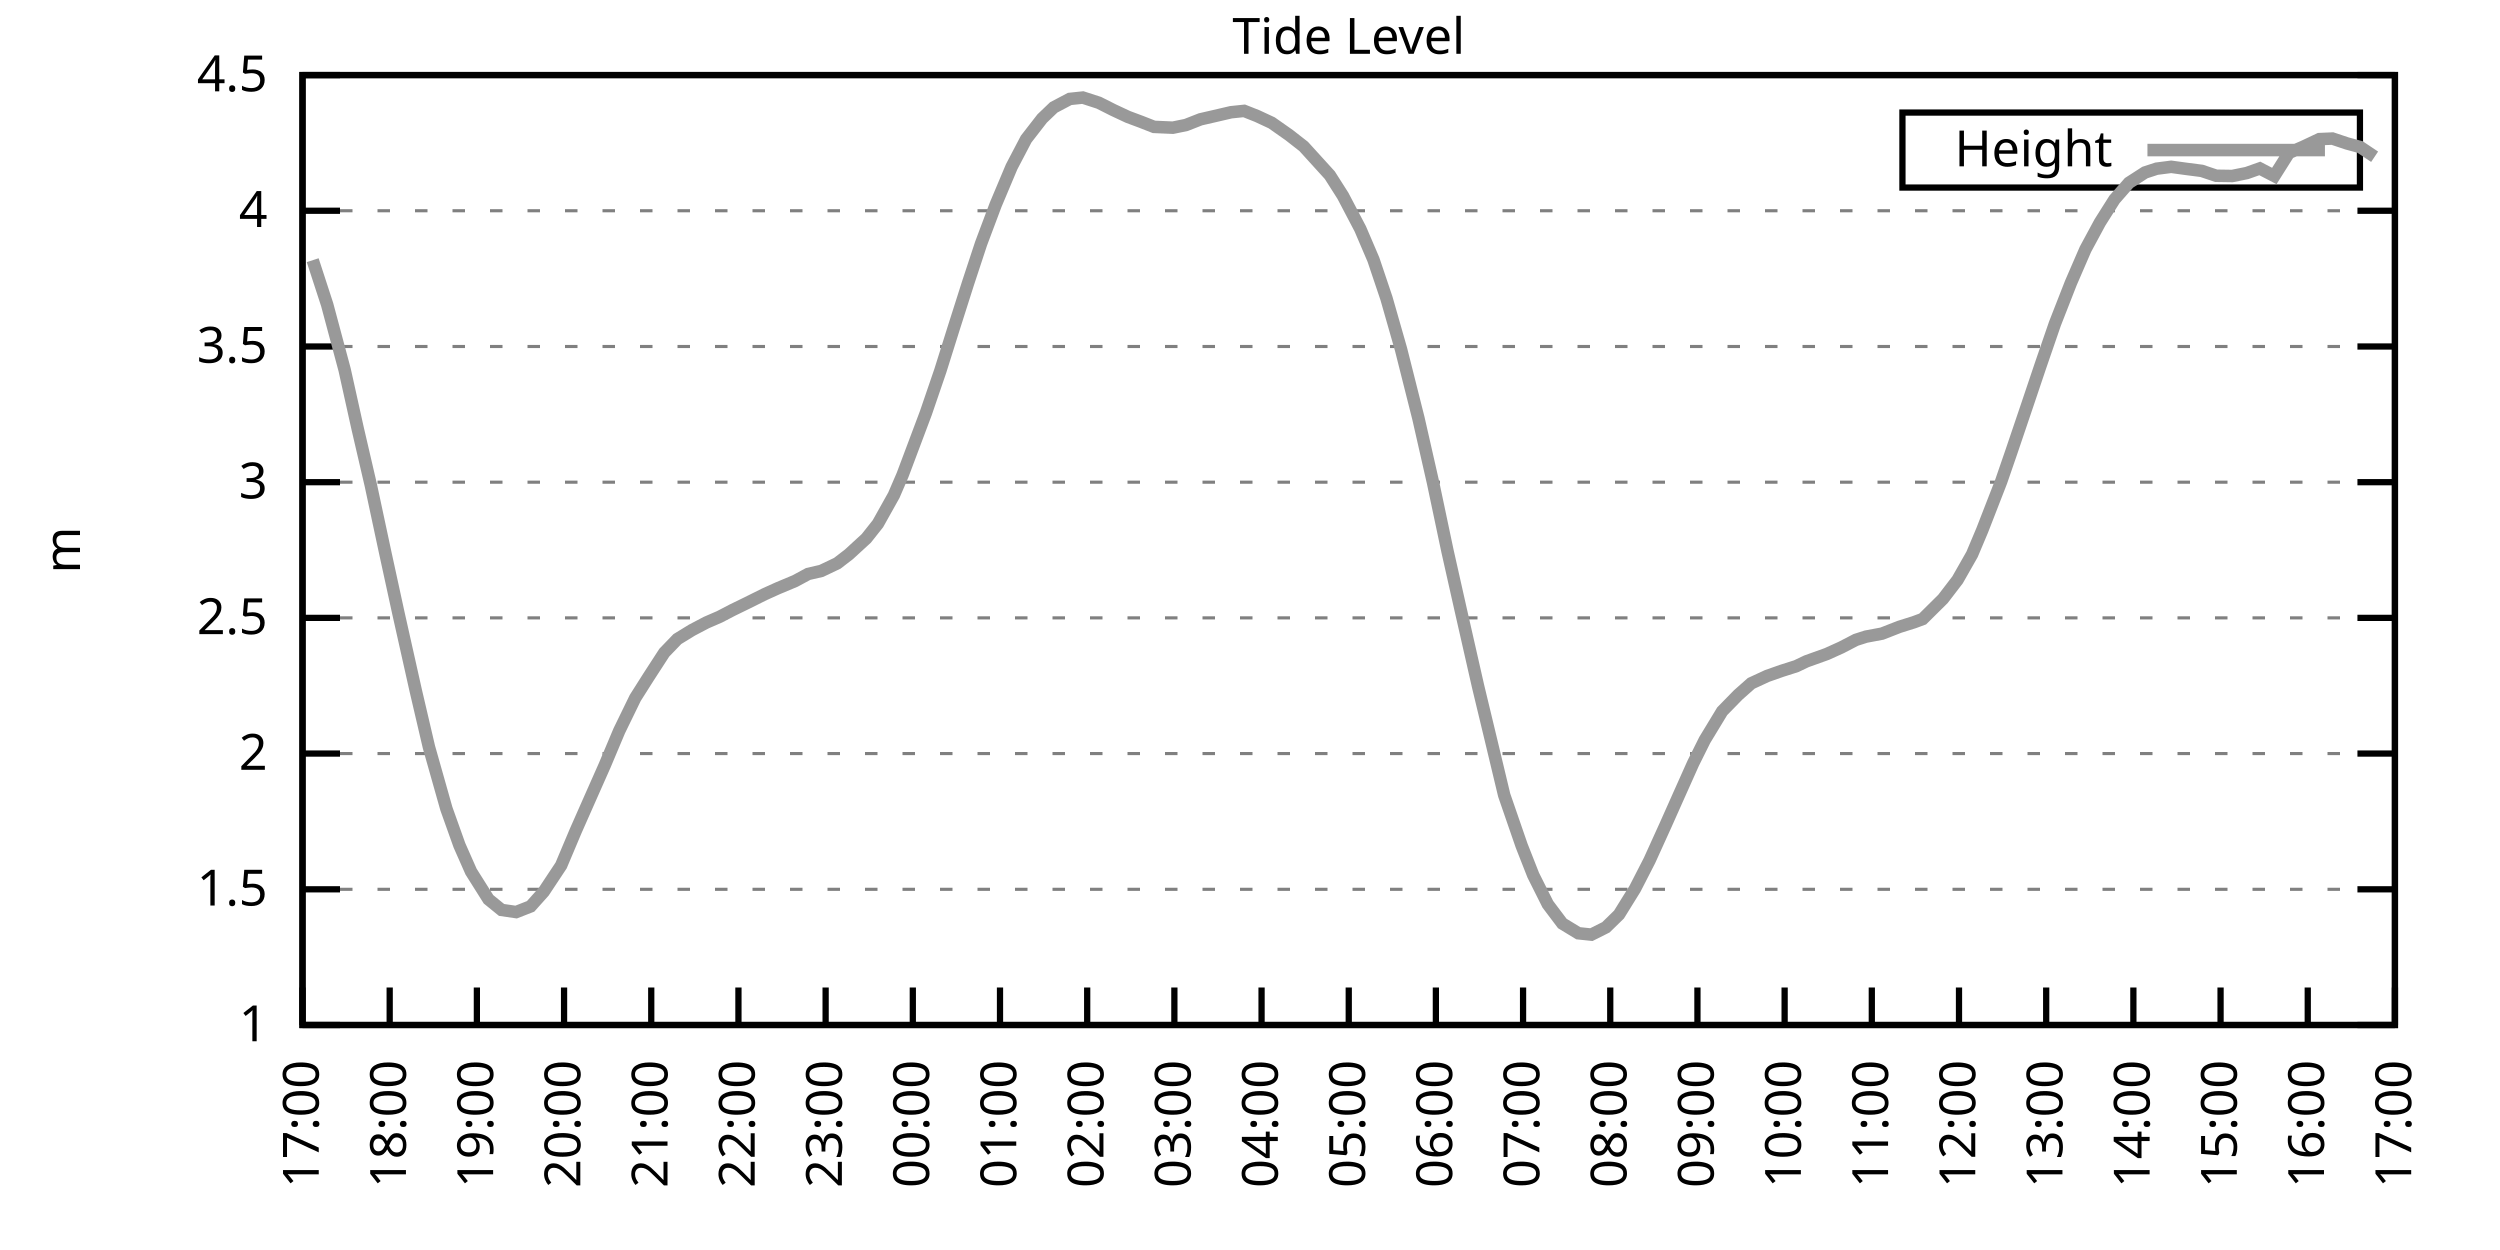
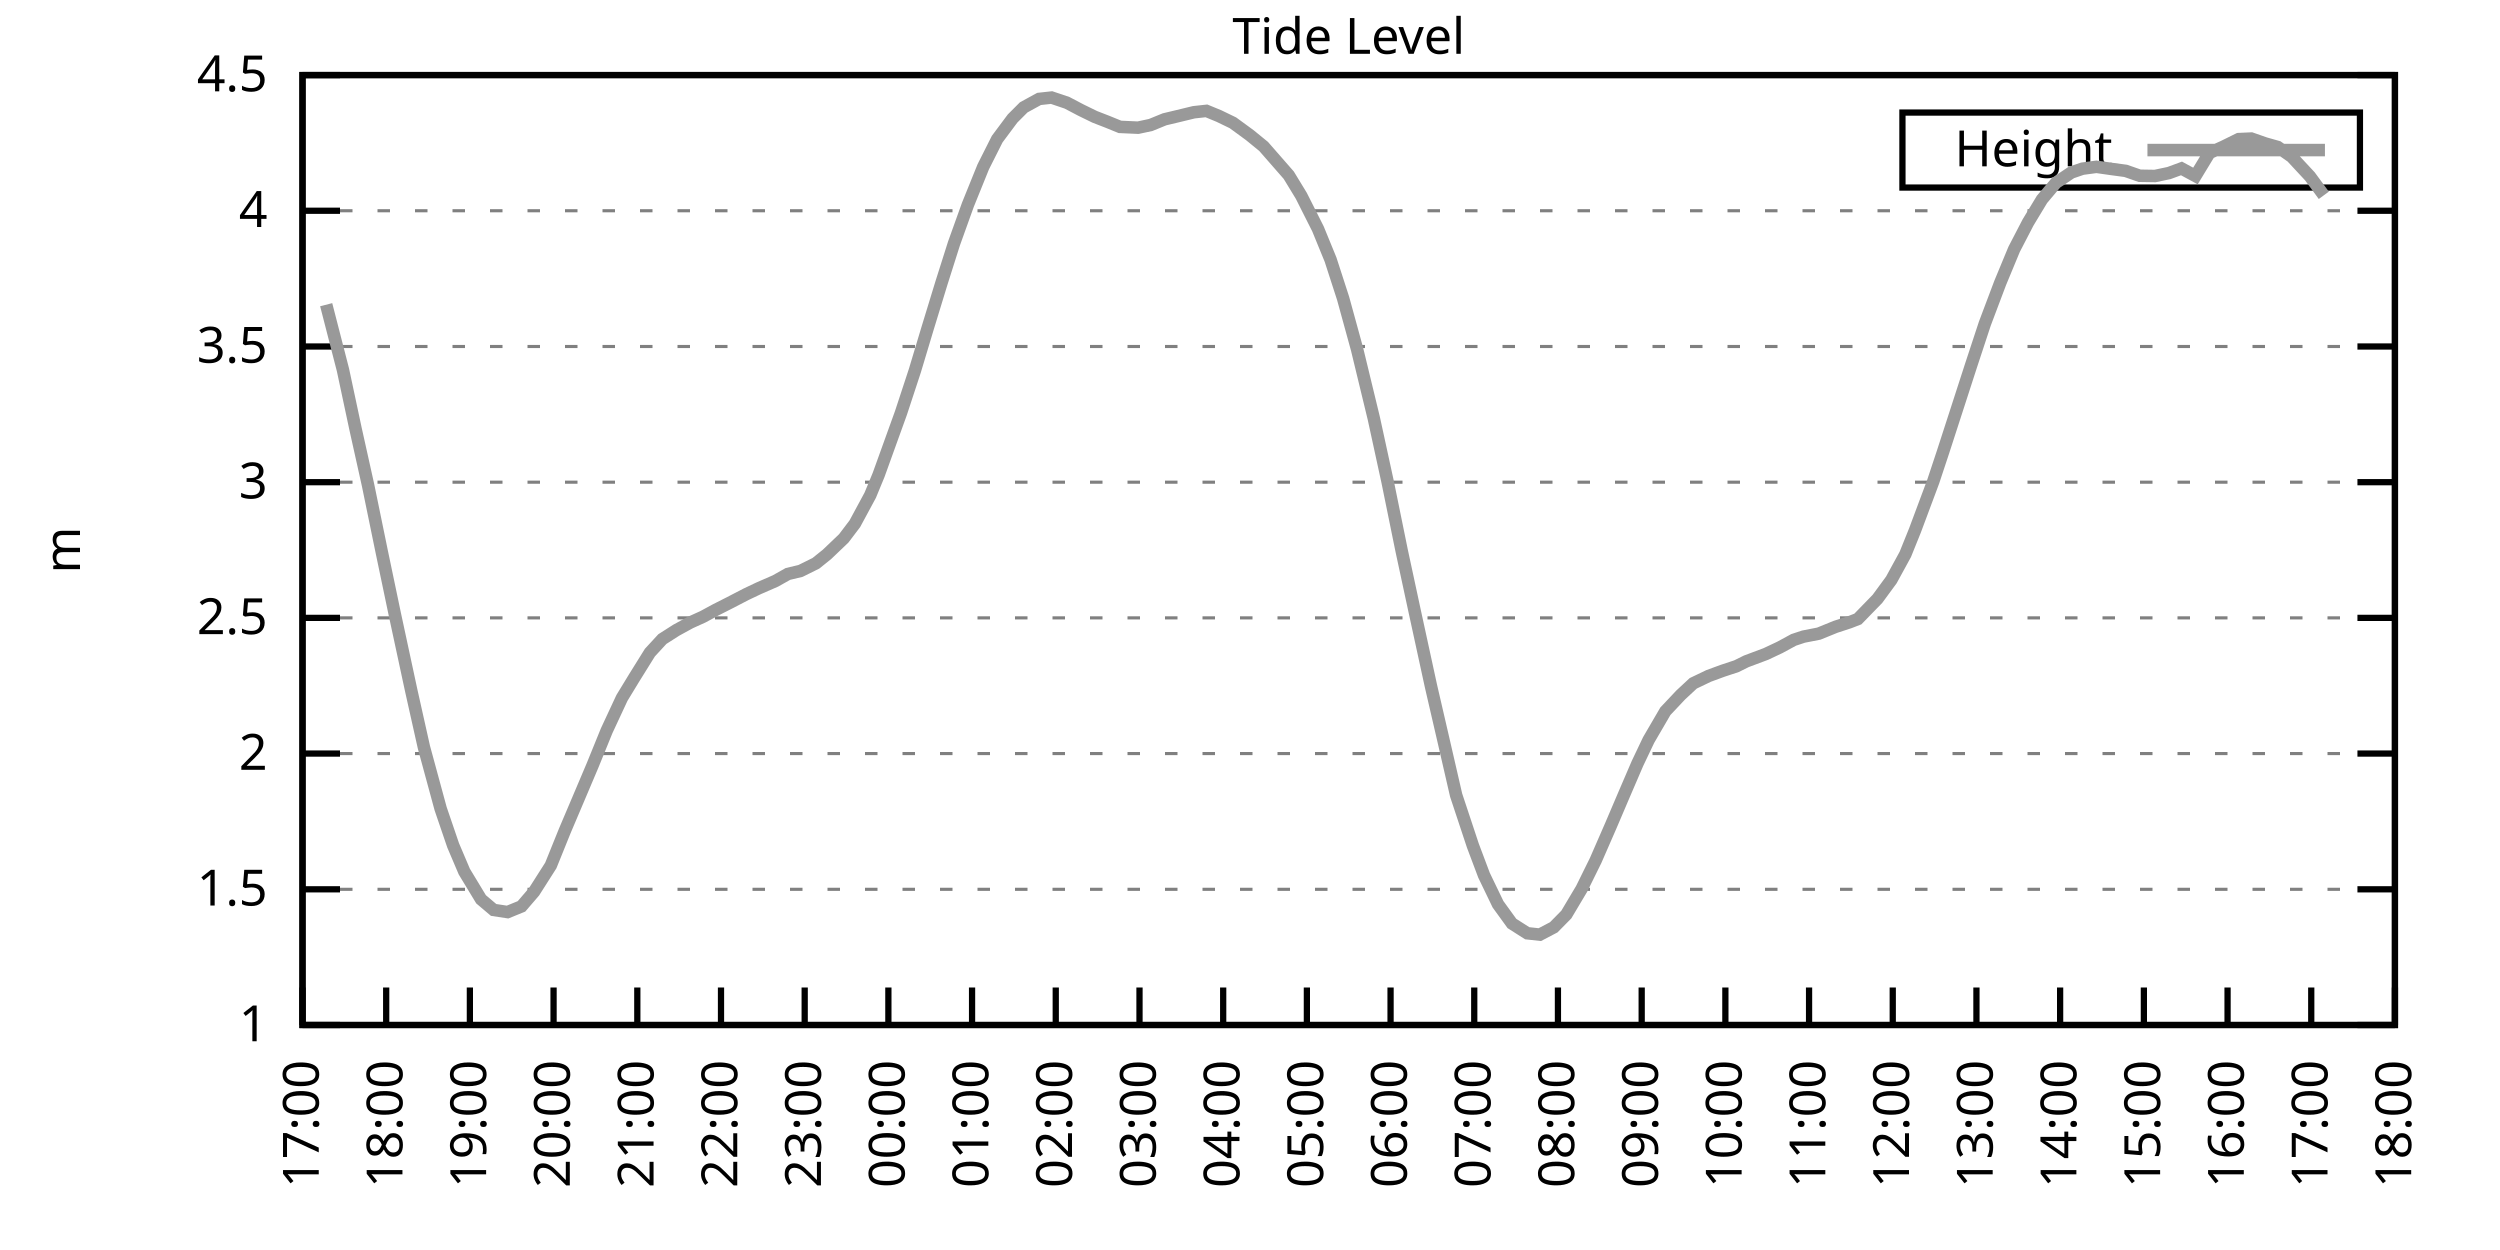
<svg xmlns="http://www.w3.org/2000/svg" xmlns:xlink="http://www.w3.org/1999/xlink" width="400" height="200" viewBox="0 0 400 200">
  <g id="gnuplot_canvas">
    <rect x="0" y="0" width="400" height="200" fill="none" />
    <defs>
      <circle id="gpDot" r="0.5" stroke-width="0.5" stroke="currentColor" />
      <path id="gpPt0" stroke-width="0.333" stroke="currentColor" d="M-1,0 h2 M0,-1 v2" />
      <path id="gpPt1" stroke-width="0.333" stroke="currentColor" d="M-1,-1 L1,1 M1,-1 L-1,1" />
      <path id="gpPt2" stroke-width="0.333" stroke="currentColor" d="M-1,0 L1,0 M0,-1 L0,1 M-1,-1 L1,1 M-1,1 L1,-1" />
      <rect id="gpPt3" stroke-width="0.333" stroke="currentColor" x="-1" y="-1" width="2" height="2" />
      <rect id="gpPt4" stroke-width="0.333" stroke="currentColor" fill="currentColor" x="-1" y="-1" width="2" height="2" />
      <circle id="gpPt5" stroke-width="0.333" stroke="currentColor" cx="0" cy="0" r="1" />
      <use xlink:href="#gpPt5" id="gpPt6" fill="currentColor" stroke="none" />
      <path id="gpPt7" stroke-width="0.333" stroke="currentColor" d="M0,-1.33 L-1.33,0.67 L1.33,0.67 z" />
      <use xlink:href="#gpPt7" id="gpPt8" fill="currentColor" stroke="none" />
      <use xlink:href="#gpPt7" id="gpPt9" stroke="currentColor" transform="rotate(180)" />
      <use xlink:href="#gpPt9" id="gpPt10" fill="currentColor" stroke="none" />
      <use xlink:href="#gpPt3" id="gpPt11" stroke="currentColor" transform="rotate(45)" />
      <use xlink:href="#gpPt11" id="gpPt12" fill="currentColor" stroke="none" />
      <path id="gpPt13" stroke-width="0.333" stroke="currentColor" d="M0,1.330 L1.265,0.411 L0.782,-1.067 L-0.782,-1.076 L-1.265,0.411 z" />
      <use xlink:href="#gpPt13" id="gpPt14" fill="currentColor" stroke="none" />
      <filter id="textbox" filterUnits="objectBoundingBox" x="0" y="0" height="1" width="1">
        <feFlood flood-color="white" flood-opacity="1" result="bgnd" />
        <feComposite in="SourceGraphic" in2="bgnd" operator="atop" />
      </filter>
      <filter id="greybox" filterUnits="objectBoundingBox" x="0" y="0" height="1" width="1">
        <feFlood flood-color="lightgrey" flood-opacity="1" result="grey" />
        <feComposite in="SourceGraphic" in2="grey" operator="atop" />
      </filter>
    </defs>
    <g fill="none" color="white" stroke="currentColor" stroke-width="1.00" stroke-linecap="butt" stroke-linejoin="miter">
</g>
    <g fill="none" color="black" stroke="currentColor" stroke-width="1.00" stroke-linecap="butt" stroke-linejoin="miter">
      <g stroke="none" shape-rendering="crispEdges">
        <polygon fill="rgb(255, 255, 255)" points="48.40,164.00 383.18,164.00 383.18,12.02 48.40,12.02 " />
      </g>
    </g>
    <g fill="none" color="black" stroke="currentColor" stroke-width="1.00" stroke-linecap="butt" stroke-linejoin="miter">
</g>
    <g fill="none" color="black" stroke="black" stroke-width="0.50" stroke-linecap="butt" stroke-linejoin="miter">
</g>
    <g fill="none" color="gray" stroke="currentColor" stroke-width="0.50" stroke-linecap="butt" stroke-linejoin="miter">
      <path stroke="gray" stroke-dasharray="2,4" class="gridline" d="M48.40,164.00 L383.19,164.00  " />
    </g>
    <g fill="none" color="gray" stroke="gray" stroke-width="1.00" stroke-linecap="butt" stroke-linejoin="miter">
</g>
    <g fill="none" color="black" stroke="currentColor" stroke-width="1.00" stroke-linecap="butt" stroke-linejoin="miter">
      <path stroke="black" d="M48.40,164.00 L54.40,164.00 M383.19,164.00 L377.19,164.00  " />
      <g transform="translate(42.80,166.60)" stroke="none" fill="black" font-family="Sans" font-size="8.00" text-anchor="end">
        <text>
          <tspan font-family="Sans"> 1</tspan>
        </text>
      </g>
    </g>
    <g fill="none" color="black" stroke="currentColor" stroke-width="1.00" stroke-linecap="butt" stroke-linejoin="miter">
</g>
    <g fill="none" color="black" stroke="black" stroke-width="0.50" stroke-linecap="butt" stroke-linejoin="miter">
</g>
    <g fill="none" color="gray" stroke="currentColor" stroke-width="0.50" stroke-linecap="butt" stroke-linejoin="miter">
      <path stroke="gray" stroke-dasharray="2,4" class="gridline" d="M48.40,142.29 L383.19,142.29  " />
    </g>
    <g fill="none" color="gray" stroke="gray" stroke-width="1.00" stroke-linecap="butt" stroke-linejoin="miter">
</g>
    <g fill="none" color="black" stroke="currentColor" stroke-width="1.00" stroke-linecap="butt" stroke-linejoin="miter">
      <path stroke="black" d="M48.40,142.29 L54.40,142.29 M383.19,142.29 L377.19,142.29  " />
      <g transform="translate(42.80,144.89)" stroke="none" fill="black" font-family="Sans" font-size="8.00" text-anchor="end">
        <text>
          <tspan font-family="Sans"> 1.5</tspan>
        </text>
      </g>
    </g>
    <g fill="none" color="black" stroke="currentColor" stroke-width="1.00" stroke-linecap="butt" stroke-linejoin="miter">
</g>
    <g fill="none" color="black" stroke="black" stroke-width="0.50" stroke-linecap="butt" stroke-linejoin="miter">
</g>
    <g fill="none" color="gray" stroke="currentColor" stroke-width="0.50" stroke-linecap="butt" stroke-linejoin="miter">
      <path stroke="gray" stroke-dasharray="2,4" class="gridline" d="M48.40,120.57 L383.19,120.57  " />
    </g>
    <g fill="none" color="gray" stroke="gray" stroke-width="1.00" stroke-linecap="butt" stroke-linejoin="miter">
</g>
    <g fill="none" color="black" stroke="currentColor" stroke-width="1.00" stroke-linecap="butt" stroke-linejoin="miter">
      <path stroke="black" d="M48.40,120.57 L54.40,120.57 M383.19,120.57 L377.19,120.57  " />
      <g transform="translate(42.80,123.17)" stroke="none" fill="black" font-family="Sans" font-size="8.00" text-anchor="end">
        <text>
          <tspan font-family="Sans"> 2</tspan>
        </text>
      </g>
    </g>
    <g fill="none" color="black" stroke="currentColor" stroke-width="1.00" stroke-linecap="butt" stroke-linejoin="miter">
</g>
    <g fill="none" color="black" stroke="black" stroke-width="0.50" stroke-linecap="butt" stroke-linejoin="miter">
</g>
    <g fill="none" color="gray" stroke="currentColor" stroke-width="0.50" stroke-linecap="butt" stroke-linejoin="miter">
      <path stroke="gray" stroke-dasharray="2,4" class="gridline" d="M48.40,98.86 L383.19,98.86  " />
    </g>
    <g fill="none" color="gray" stroke="gray" stroke-width="1.00" stroke-linecap="butt" stroke-linejoin="miter">
</g>
    <g fill="none" color="black" stroke="currentColor" stroke-width="1.00" stroke-linecap="butt" stroke-linejoin="miter">
      <path stroke="black" d="M48.40,98.86 L54.40,98.86 M383.19,98.86 L377.19,98.86  " />
      <g transform="translate(42.80,101.46)" stroke="none" fill="black" font-family="Sans" font-size="8.00" text-anchor="end">
        <text>
          <tspan font-family="Sans"> 2.5</tspan>
        </text>
      </g>
    </g>
    <g fill="none" color="black" stroke="currentColor" stroke-width="1.00" stroke-linecap="butt" stroke-linejoin="miter">
</g>
    <g fill="none" color="black" stroke="black" stroke-width="0.50" stroke-linecap="butt" stroke-linejoin="miter">
</g>
    <g fill="none" color="gray" stroke="currentColor" stroke-width="0.50" stroke-linecap="butt" stroke-linejoin="miter">
      <path stroke="gray" stroke-dasharray="2,4" class="gridline" d="M48.40,77.15 L383.19,77.15  " />
    </g>
    <g fill="none" color="gray" stroke="gray" stroke-width="1.00" stroke-linecap="butt" stroke-linejoin="miter">
</g>
    <g fill="none" color="black" stroke="currentColor" stroke-width="1.00" stroke-linecap="butt" stroke-linejoin="miter">
      <path stroke="black" d="M48.40,77.15 L54.40,77.15 M383.19,77.15 L377.19,77.15  " />
      <g transform="translate(42.80,79.75)" stroke="none" fill="black" font-family="Sans" font-size="8.00" text-anchor="end">
        <text>
          <tspan font-family="Sans"> 3</tspan>
        </text>
      </g>
    </g>
    <g fill="none" color="black" stroke="currentColor" stroke-width="1.00" stroke-linecap="butt" stroke-linejoin="miter">
</g>
    <g fill="none" color="black" stroke="black" stroke-width="0.50" stroke-linecap="butt" stroke-linejoin="miter">
</g>
    <g fill="none" color="gray" stroke="currentColor" stroke-width="0.50" stroke-linecap="butt" stroke-linejoin="miter">
      <path stroke="gray" stroke-dasharray="2,4" class="gridline" d="M48.40,55.44 L383.19,55.44  " />
    </g>
    <g fill="none" color="gray" stroke="gray" stroke-width="1.00" stroke-linecap="butt" stroke-linejoin="miter">
</g>
    <g fill="none" color="black" stroke="currentColor" stroke-width="1.00" stroke-linecap="butt" stroke-linejoin="miter">
      <path stroke="black" d="M48.40,55.44 L54.40,55.44 M383.19,55.44 L377.19,55.44  " />
      <g transform="translate(42.80,58.04)" stroke="none" fill="black" font-family="Sans" font-size="8.00" text-anchor="end">
        <text>
          <tspan font-family="Sans"> 3.5</tspan>
        </text>
      </g>
    </g>
    <g fill="none" color="black" stroke="currentColor" stroke-width="1.00" stroke-linecap="butt" stroke-linejoin="miter">
</g>
    <g fill="none" color="black" stroke="black" stroke-width="0.50" stroke-linecap="butt" stroke-linejoin="miter">
</g>
    <g fill="none" color="gray" stroke="currentColor" stroke-width="0.50" stroke-linecap="butt" stroke-linejoin="miter">
      <path stroke="gray" stroke-dasharray="2,4" class="gridline" d="M48.40,33.72 L383.19,33.72  " />
    </g>
    <g fill="none" color="gray" stroke="gray" stroke-width="1.00" stroke-linecap="butt" stroke-linejoin="miter">
</g>
    <g fill="none" color="black" stroke="currentColor" stroke-width="1.00" stroke-linecap="butt" stroke-linejoin="miter">
      <path stroke="black" d="M48.40,33.72 L54.40,33.72 M383.19,33.72 L377.19,33.72  " />
      <g transform="translate(42.80,36.32)" stroke="none" fill="black" font-family="Sans" font-size="8.00" text-anchor="end">
        <text>
          <tspan font-family="Sans"> 4</tspan>
        </text>
      </g>
    </g>
    <g fill="none" color="black" stroke="currentColor" stroke-width="1.00" stroke-linecap="butt" stroke-linejoin="miter">
</g>
    <g fill="none" color="black" stroke="black" stroke-width="0.50" stroke-linecap="butt" stroke-linejoin="miter">
</g>
    <g fill="none" color="gray" stroke="currentColor" stroke-width="0.50" stroke-linecap="butt" stroke-linejoin="miter">
      <path stroke="gray" stroke-dasharray="2,4" class="gridline" d="M48.40,12.01 L383.19,12.01  " />
    </g>
    <g fill="none" color="gray" stroke="gray" stroke-width="1.00" stroke-linecap="butt" stroke-linejoin="miter">
</g>
    <g fill="none" color="black" stroke="currentColor" stroke-width="1.00" stroke-linecap="butt" stroke-linejoin="miter">
      <path stroke="black" d="M48.40,12.01 L54.40,12.01 M383.19,12.01 L377.19,12.01  " />
      <g transform="translate(42.80,14.61)" stroke="none" fill="black" font-family="Sans" font-size="8.00" text-anchor="end">
        <text>
          <tspan font-family="Sans"> 4.5</tspan>
        </text>
      </g>
    </g>
    <g fill="none" color="black" stroke="currentColor" stroke-width="1.00" stroke-linecap="butt" stroke-linejoin="miter">
      <path stroke="black" d="M48.40,164.00 L48.40,158.00  " />
      <g transform="translate(51.00,169.60) rotate(270.00)" stroke="none" fill="black" font-family="Sans" font-size="8.00" text-anchor="end">
        <text>
          <tspan font-family="Sans">17:00</tspan>
        </text>
      </g>
    </g>
    <g fill="none" color="black" stroke="currentColor" stroke-width="1.00" stroke-linecap="butt" stroke-linejoin="miter">
-       <path stroke="black" d="M62.35,164.00 L62.35,158.00  " />
-       <g transform="translate(64.95,169.60) rotate(270.00)" stroke="none" fill="black" font-family="Sans" font-size="8.00" text-anchor="end">
+       <path stroke="black" d="M61.79,164.00 L61.79,158.00  " />
+       <g transform="translate(64.39,169.60) rotate(270.00)" stroke="none" fill="black" font-family="Sans" font-size="8.00" text-anchor="end">
        <text>
          <tspan font-family="Sans">18:00</tspan>
        </text>
      </g>
    </g>
    <g fill="none" color="black" stroke="currentColor" stroke-width="1.00" stroke-linecap="butt" stroke-linejoin="miter">
-       <path stroke="black" d="M76.30,164.00 L76.30,158.00  " />
-       <g transform="translate(78.90,169.60) rotate(270.00)" stroke="none" fill="black" font-family="Sans" font-size="8.00" text-anchor="end">
+       <path stroke="black" d="M75.18,164.00 L75.18,158.00  " />
+       <g transform="translate(77.78,169.60) rotate(270.00)" stroke="none" fill="black" font-family="Sans" font-size="8.00" text-anchor="end">
        <text>
          <tspan font-family="Sans">19:00</tspan>
        </text>
      </g>
    </g>
    <g fill="none" color="black" stroke="currentColor" stroke-width="1.00" stroke-linecap="butt" stroke-linejoin="miter">
-       <path stroke="black" d="M90.25,164.00 L90.25,158.00  " />
-       <g transform="translate(92.85,169.60) rotate(270.00)" stroke="none" fill="black" font-family="Sans" font-size="8.00" text-anchor="end">
+       <path stroke="black" d="M88.57,164.00 L88.57,158.00  " />
+       <g transform="translate(91.17,169.60) rotate(270.00)" stroke="none" fill="black" font-family="Sans" font-size="8.00" text-anchor="end">
        <text>
          <tspan font-family="Sans">20:00</tspan>
        </text>
      </g>
    </g>
    <g fill="none" color="black" stroke="currentColor" stroke-width="1.00" stroke-linecap="butt" stroke-linejoin="miter">
-       <path stroke="black" d="M104.20,164.00 L104.20,158.00  " />
-       <g transform="translate(106.80,169.60) rotate(270.00)" stroke="none" fill="black" font-family="Sans" font-size="8.00" text-anchor="end">
+       <path stroke="black" d="M101.97,164.00 L101.97,158.00  " />
+       <g transform="translate(104.57,169.60) rotate(270.00)" stroke="none" fill="black" font-family="Sans" font-size="8.00" text-anchor="end">
        <text>
          <tspan font-family="Sans">21:00</tspan>
        </text>
      </g>
    </g>
    <g fill="none" color="black" stroke="currentColor" stroke-width="1.00" stroke-linecap="butt" stroke-linejoin="miter">
-       <path stroke="black" d="M118.15,164.00 L118.15,158.00  " />
-       <g transform="translate(120.75,169.60) rotate(270.00)" stroke="none" fill="black" font-family="Sans" font-size="8.00" text-anchor="end">
+       <path stroke="black" d="M115.36,164.00 L115.36,158.00  " />
+       <g transform="translate(117.96,169.60) rotate(270.00)" stroke="none" fill="black" font-family="Sans" font-size="8.00" text-anchor="end">
        <text>
          <tspan font-family="Sans">22:00</tspan>
        </text>
      </g>
    </g>
    <g fill="none" color="black" stroke="currentColor" stroke-width="1.00" stroke-linecap="butt" stroke-linejoin="miter">
-       <path stroke="black" d="M132.10,164.00 L132.10,158.00  " />
-       <g transform="translate(134.70,169.60) rotate(270.00)" stroke="none" fill="black" font-family="Sans" font-size="8.00" text-anchor="end">
+       <path stroke="black" d="M128.75,164.00 L128.75,158.00  " />
+       <g transform="translate(131.35,169.60) rotate(270.00)" stroke="none" fill="black" font-family="Sans" font-size="8.00" text-anchor="end">
        <text>
          <tspan font-family="Sans">23:00</tspan>
        </text>
      </g>
    </g>
    <g fill="none" color="black" stroke="currentColor" stroke-width="1.00" stroke-linecap="butt" stroke-linejoin="miter">
-       <path stroke="black" d="M146.05,164.00 L146.05,158.00  " />
-       <g transform="translate(148.65,169.60) rotate(270.00)" stroke="none" fill="black" font-family="Sans" font-size="8.00" text-anchor="end">
+       <path stroke="black" d="M142.14,164.00 L142.14,158.00  " />
+       <g transform="translate(144.74,169.60) rotate(270.00)" stroke="none" fill="black" font-family="Sans" font-size="8.00" text-anchor="end">
        <text>
          <tspan font-family="Sans">00:00</tspan>
        </text>
      </g>
    </g>
    <g fill="none" color="black" stroke="currentColor" stroke-width="1.00" stroke-linecap="butt" stroke-linejoin="miter">
-       <path stroke="black" d="M160.00,164.00 L160.00,158.00  " />
-       <g transform="translate(162.60,169.60) rotate(270.00)" stroke="none" fill="black" font-family="Sans" font-size="8.00" text-anchor="end">
+       <path stroke="black" d="M155.53,164.00 L155.53,158.00  " />
+       <g transform="translate(158.13,169.60) rotate(270.00)" stroke="none" fill="black" font-family="Sans" font-size="8.00" text-anchor="end">
        <text>
          <tspan font-family="Sans">01:00</tspan>
        </text>
      </g>
    </g>
    <g fill="none" color="black" stroke="currentColor" stroke-width="1.00" stroke-linecap="butt" stroke-linejoin="miter">
-       <path stroke="black" d="M173.95,164.00 L173.95,158.00  " />
-       <g transform="translate(176.55,169.60) rotate(270.00)" stroke="none" fill="black" font-family="Sans" font-size="8.00" text-anchor="end">
+       <path stroke="black" d="M168.92,164.00 L168.92,158.00  " />
+       <g transform="translate(171.52,169.60) rotate(270.00)" stroke="none" fill="black" font-family="Sans" font-size="8.00" text-anchor="end">
        <text>
          <tspan font-family="Sans">02:00</tspan>
        </text>
      </g>
    </g>
    <g fill="none" color="black" stroke="currentColor" stroke-width="1.00" stroke-linecap="butt" stroke-linejoin="miter">
-       <path stroke="black" d="M187.90,164.00 L187.90,158.00  " />
-       <g transform="translate(190.50,169.60) rotate(270.00)" stroke="none" fill="black" font-family="Sans" font-size="8.00" text-anchor="end">
+       <path stroke="black" d="M182.32,164.00 L182.32,158.00  " />
+       <g transform="translate(184.92,169.60) rotate(270.00)" stroke="none" fill="black" font-family="Sans" font-size="8.00" text-anchor="end">
        <text>
          <tspan font-family="Sans">03:00</tspan>
        </text>
      </g>
    </g>
    <g fill="none" color="black" stroke="currentColor" stroke-width="1.00" stroke-linecap="butt" stroke-linejoin="miter">
-       <path stroke="black" d="M201.85,164.00 L201.85,158.00  " />
-       <g transform="translate(204.45,169.60) rotate(270.00)" stroke="none" fill="black" font-family="Sans" font-size="8.00" text-anchor="end">
+       <path stroke="black" d="M195.71,164.00 L195.71,158.00  " />
+       <g transform="translate(198.31,169.60) rotate(270.00)" stroke="none" fill="black" font-family="Sans" font-size="8.00" text-anchor="end">
        <text>
          <tspan font-family="Sans">04:00</tspan>
        </text>
      </g>
    </g>
    <g fill="none" color="black" stroke="currentColor" stroke-width="1.00" stroke-linecap="butt" stroke-linejoin="miter">
-       <path stroke="black" d="M215.80,164.00 L215.80,158.00  " />
-       <g transform="translate(218.40,169.60) rotate(270.00)" stroke="none" fill="black" font-family="Sans" font-size="8.00" text-anchor="end">
+       <path stroke="black" d="M209.10,164.00 L209.10,158.00  " />
+       <g transform="translate(211.70,169.60) rotate(270.00)" stroke="none" fill="black" font-family="Sans" font-size="8.00" text-anchor="end">
        <text>
          <tspan font-family="Sans">05:00</tspan>
        </text>
      </g>
    </g>
    <g fill="none" color="black" stroke="currentColor" stroke-width="1.00" stroke-linecap="butt" stroke-linejoin="miter">
-       <path stroke="black" d="M229.74,164.00 L229.74,158.00  " />
-       <g transform="translate(232.34,169.60) rotate(270.00)" stroke="none" fill="black" font-family="Sans" font-size="8.00" text-anchor="end">
+       <path stroke="black" d="M222.49,164.00 L222.49,158.00  " />
+       <g transform="translate(225.09,169.60) rotate(270.00)" stroke="none" fill="black" font-family="Sans" font-size="8.00" text-anchor="end">
        <text>
          <tspan font-family="Sans">06:00</tspan>
        </text>
      </g>
    </g>
    <g fill="none" color="black" stroke="currentColor" stroke-width="1.00" stroke-linecap="butt" stroke-linejoin="miter">
-       <path stroke="black" d="M243.69,164.00 L243.69,158.00  " />
-       <g transform="translate(246.29,169.60) rotate(270.00)" stroke="none" fill="black" font-family="Sans" font-size="8.00" text-anchor="end">
+       <path stroke="black" d="M235.88,164.00 L235.88,158.00  " />
+       <g transform="translate(238.48,169.60) rotate(270.00)" stroke="none" fill="black" font-family="Sans" font-size="8.00" text-anchor="end">
        <text>
          <tspan font-family="Sans">07:00</tspan>
        </text>
      </g>
    </g>
    <g fill="none" color="black" stroke="currentColor" stroke-width="1.00" stroke-linecap="butt" stroke-linejoin="miter">
-       <path stroke="black" d="M257.64,164.00 L257.64,158.00  " />
-       <g transform="translate(260.24,169.60) rotate(270.00)" stroke="none" fill="black" font-family="Sans" font-size="8.00" text-anchor="end">
+       <path stroke="black" d="M249.27,164.00 L249.27,158.00  " />
+       <g transform="translate(251.87,169.60) rotate(270.00)" stroke="none" fill="black" font-family="Sans" font-size="8.00" text-anchor="end">
        <text>
          <tspan font-family="Sans">08:00</tspan>
        </text>
      </g>
    </g>
    <g fill="none" color="black" stroke="currentColor" stroke-width="1.00" stroke-linecap="butt" stroke-linejoin="miter">
-       <path stroke="black" d="M271.59,164.00 L271.59,158.00  " />
-       <g transform="translate(274.19,169.60) rotate(270.00)" stroke="none" fill="black" font-family="Sans" font-size="8.00" text-anchor="end">
+       <path stroke="black" d="M262.67,164.00 L262.67,158.00  " />
+       <g transform="translate(265.27,169.60) rotate(270.00)" stroke="none" fill="black" font-family="Sans" font-size="8.00" text-anchor="end">
        <text>
          <tspan font-family="Sans">09:00</tspan>
        </text>
      </g>
    </g>
    <g fill="none" color="black" stroke="currentColor" stroke-width="1.00" stroke-linecap="butt" stroke-linejoin="miter">
-       <path stroke="black" d="M285.54,164.00 L285.54,158.00  " />
-       <g transform="translate(288.14,169.60) rotate(270.00)" stroke="none" fill="black" font-family="Sans" font-size="8.00" text-anchor="end">
+       <path stroke="black" d="M276.06,164.00 L276.06,158.00  " />
+       <g transform="translate(278.66,169.60) rotate(270.00)" stroke="none" fill="black" font-family="Sans" font-size="8.00" text-anchor="end">
        <text>
          <tspan font-family="Sans">10:00</tspan>
        </text>
      </g>
    </g>
    <g fill="none" color="black" stroke="currentColor" stroke-width="1.00" stroke-linecap="butt" stroke-linejoin="miter">
-       <path stroke="black" d="M299.49,164.00 L299.49,158.00  " />
-       <g transform="translate(302.09,169.60) rotate(270.00)" stroke="none" fill="black" font-family="Sans" font-size="8.00" text-anchor="end">
+       <path stroke="black" d="M289.45,164.00 L289.45,158.00  " />
+       <g transform="translate(292.05,169.60) rotate(270.00)" stroke="none" fill="black" font-family="Sans" font-size="8.00" text-anchor="end">
        <text>
          <tspan font-family="Sans">11:00</tspan>
        </text>
      </g>
    </g>
    <g fill="none" color="black" stroke="currentColor" stroke-width="1.00" stroke-linecap="butt" stroke-linejoin="miter">
-       <path stroke="black" d="M313.44,164.00 L313.44,158.00  " />
-       <g transform="translate(316.04,169.60) rotate(270.00)" stroke="none" fill="black" font-family="Sans" font-size="8.00" text-anchor="end">
+       <path stroke="black" d="M302.84,164.00 L302.84,158.00  " />
+       <g transform="translate(305.44,169.60) rotate(270.00)" stroke="none" fill="black" font-family="Sans" font-size="8.00" text-anchor="end">
        <text>
          <tspan font-family="Sans">12:00</tspan>
        </text>
      </g>
    </g>
    <g fill="none" color="black" stroke="currentColor" stroke-width="1.00" stroke-linecap="butt" stroke-linejoin="miter">
-       <path stroke="black" d="M327.39,164.00 L327.39,158.00  " />
-       <g transform="translate(329.99,169.60) rotate(270.00)" stroke="none" fill="black" font-family="Sans" font-size="8.00" text-anchor="end">
+       <path stroke="black" d="M316.23,164.00 L316.23,158.00  " />
+       <g transform="translate(318.83,169.60) rotate(270.00)" stroke="none" fill="black" font-family="Sans" font-size="8.00" text-anchor="end">
        <text>
          <tspan font-family="Sans">13:00</tspan>
        </text>
      </g>
    </g>
    <g fill="none" color="black" stroke="currentColor" stroke-width="1.00" stroke-linecap="butt" stroke-linejoin="miter">
-       <path stroke="black" d="M341.34,164.00 L341.34,158.00  " />
-       <g transform="translate(343.94,169.60) rotate(270.00)" stroke="none" fill="black" font-family="Sans" font-size="8.00" text-anchor="end">
+       <path stroke="black" d="M329.62,164.00 L329.62,158.00  " />
+       <g transform="translate(332.22,169.60) rotate(270.00)" stroke="none" fill="black" font-family="Sans" font-size="8.00" text-anchor="end">
        <text>
          <tspan font-family="Sans">14:00</tspan>
        </text>
      </g>
    </g>
    <g fill="none" color="black" stroke="currentColor" stroke-width="1.00" stroke-linecap="butt" stroke-linejoin="miter">
-       <path stroke="black" d="M355.29,164.00 L355.29,158.00  " />
-       <g transform="translate(357.89,169.60) rotate(270.00)" stroke="none" fill="black" font-family="Sans" font-size="8.00" text-anchor="end">
+       <path stroke="black" d="M343.02,164.00 L343.02,158.00  " />
+       <g transform="translate(345.62,169.60) rotate(270.00)" stroke="none" fill="black" font-family="Sans" font-size="8.00" text-anchor="end">
        <text>
          <tspan font-family="Sans">15:00</tspan>
        </text>
      </g>
    </g>
    <g fill="none" color="black" stroke="currentColor" stroke-width="1.00" stroke-linecap="butt" stroke-linejoin="miter">
-       <path stroke="black" d="M369.24,164.00 L369.24,158.00  " />
-       <g transform="translate(371.84,169.60) rotate(270.00)" stroke="none" fill="black" font-family="Sans" font-size="8.00" text-anchor="end">
+       <path stroke="black" d="M356.41,164.00 L356.41,158.00  " />
+       <g transform="translate(359.01,169.60) rotate(270.00)" stroke="none" fill="black" font-family="Sans" font-size="8.00" text-anchor="end">
        <text>
          <tspan font-family="Sans">16:00</tspan>
+         </text>
+       </g>
+     </g>
+     <g fill="none" color="black" stroke="currentColor" stroke-width="1.00" stroke-linecap="butt" stroke-linejoin="miter">
+       <path stroke="black" d="M369.80,164.00 L369.80,158.00  " />
+       <g transform="translate(372.40,169.60) rotate(270.00)" stroke="none" fill="black" font-family="Sans" font-size="8.00" text-anchor="end">
+         <text>
+           <tspan font-family="Sans">17:00</tspan>
        </text>
      </g>
    </g>
    <g fill="none" color="black" stroke="currentColor" stroke-width="1.00" stroke-linecap="butt" stroke-linejoin="miter">
      <path stroke="black" d="M383.19,164.00 L383.19,158.00  " />
      <g transform="translate(385.79,169.60) rotate(270.00)" stroke="none" fill="black" font-family="Sans" font-size="8.00" text-anchor="end">
        <text>
-           <tspan font-family="Sans">17:00</tspan>
+           <tspan font-family="Sans">18:00</tspan>
        </text>
      </g>
    </g>
    <g fill="none" color="black" stroke="currentColor" stroke-width="1.00" stroke-linecap="butt" stroke-linejoin="miter">
</g>
    <g fill="none" color="black" stroke="currentColor" stroke-width="1.00" stroke-linecap="butt" stroke-linejoin="miter">
      <path stroke="black" d="M48.40,12.01 L48.40,164.00 L383.19,164.00 L383.19,12.01 L48.40,12.01 Z  " />
    </g>
    <g fill="none" color="black" stroke="currentColor" stroke-width="1.00" stroke-linecap="butt" stroke-linejoin="miter">
</g>
    <g fill="none" color="black" stroke="currentColor" stroke-width="1.00" stroke-linecap="butt" stroke-linejoin="miter">
      <path stroke="black" d="M304.39,30.01 L304.39,18.01 L377.59,18.01 L377.59,30.01 L304.39,30.01 Z  " />
    </g>
    <g id="Tide_level_plot_1">
      <g fill="none" color="white" stroke="black" stroke-width="2.00" stroke-linecap="butt" stroke-linejoin="miter">
</g>
      <g fill="none" color="black" stroke="currentColor" stroke-width="2.00" stroke-linecap="butt" stroke-linejoin="miter">
        <g transform="translate(337.99,26.61)" stroke="none" fill="black" font-family="Sans" font-size="8.00" text-anchor="end">
          <text>
            <tspan font-family="Sans">Height</tspan>
          </text>
        </g>
      </g>
      <g fill="none" color="black" stroke="currentColor" stroke-width="2.00" stroke-linecap="butt" stroke-linejoin="miter">
-         <path stroke="rgb(153, 153, 153)" d="M343.59,24.01 L371.99,24.01 M50.03,41.63 L52.35,48.75 L55.14,59.17 L57.23,68.59 L59.33,77.63 L61.65,88.48   L63.74,98.08 L66.53,110.54 L68.63,119.53 L71.42,129.39 L73.51,135.25 L75.37,139.46 L78.16,143.89 L80.25,145.59   L82.58,145.93 L84.90,145.02 L86.99,142.68 L89.78,138.47 L92.11,132.95 L94.43,127.70 L96.76,122.44 L99.08,116.93   L101.64,111.67 L103.73,108.37 L106.29,104.42 L108.38,102.25 L110.71,100.82 L113.03,99.60 L115.13,98.69 L117.22,97.60   L119.54,96.47 L122.33,95.08 L124.43,94.13 L127.22,92.96 L129.31,91.83 L131.40,91.35 L133.96,90.13 L135.82,88.70   L138.61,86.14 L140.47,83.79 L143.02,79.23 L144.42,75.98 L148.14,66.08 L150.46,59.30 L152.56,52.61 L154.88,45.32   L156.97,38.98 L159.30,32.77 L161.86,26.69 L164.18,22.26 L166.74,18.96 L168.60,17.18 L171.16,15.83 L173.25,15.61   L175.81,16.44 L178.13,17.61 L180.46,18.70 L182.55,19.48 L184.64,20.30 L187.66,20.43 L189.76,20.00 L192.08,19.09   L194.17,18.61 L196.96,17.96 L199.06,17.74 L201.15,18.57 L203.47,19.65 L206.26,21.61 L208.59,23.43 L210.68,25.73   L212.77,28.03 L214.87,31.33 L217.65,36.63 L219.75,41.54 L221.84,47.75 L224.16,55.87 L226.95,66.94 L229.28,77.19   L231.60,88.18 L233.70,97.52 L236.49,109.80 L238.58,118.49 L240.67,127.22 L243.46,135.30 L245.32,140.03 L247.65,144.68   L249.97,147.76 L252.53,149.32 L254.62,149.54 L256.95,148.37 L259.04,146.33 L261.60,142.20 L263.92,137.68 L266.48,132.04   L268.57,127.35 L270.90,122.14 L272.76,118.40 L275.55,113.80 L278.10,111.19 L280.20,109.33 L282.75,108.15 L285.08,107.33   L287.40,106.59 L289.03,105.81 L292.29,104.64 L294.61,103.59 L296.94,102.38 L298.56,101.86 L301.12,101.38 L303.91,100.29   L306.23,99.56 L307.63,99.04 L310.88,95.82 L313.21,92.78 L315.53,88.70 L317.16,84.83 L320.18,77.06 L321.81,72.33   L324.37,64.77 L326.46,58.56 L328.79,51.79 L331.34,45.27 L333.67,39.89 L335.99,35.59 L338.32,31.90 L340.64,29.25   L343.20,27.60 L345.06,26.99 L347.39,26.69 L349.94,27.04 L352.27,27.34 L354.59,28.12 L357.15,28.16 L359.48,27.69   L361.57,26.95 L363.89,28.16 L366.22,24.47 L368.54,23.47 L371.10,22.26 L373.19,22.17 L375.52,22.95 L377.61,23.52   L379.94,25.08  " />
+         <path stroke="rgb(153, 153, 153)" d="M343.59,24.01 L371.99,24.01 M52.19,48.75 L54.87,59.17 L56.88,68.59 L58.89,77.63 L61.12,88.48 L63.13,98.08   L65.81,110.54 L67.82,119.53 L70.50,129.39 L72.50,135.25 L74.29,139.46 L76.97,143.89 L78.98,145.59 L81.21,145.93   L83.44,145.02 L85.45,142.68 L88.13,138.47 L90.36,132.95 L92.59,127.70 L94.82,122.44 L97.06,116.93 L99.51,111.67   L101.52,108.37 L103.98,104.42 L105.98,102.25 L108.22,100.82 L110.45,99.60 L112.46,98.69 L114.47,97.60 L116.70,96.47   L119.38,95.08 L121.38,94.13 L124.06,92.96 L126.07,91.83 L128.08,91.35 L130.54,90.13 L132.32,88.70 L135.00,86.14   L136.78,83.79 L139.24,79.23 L140.58,75.98 L144.15,66.08 L146.38,59.30 L148.39,52.61 L150.62,45.32 L152.63,38.98   L154.86,32.77 L157.32,26.69 L159.55,22.26 L162.01,18.96 L163.79,17.18 L166.25,15.83 L168.25,15.61 L170.71,16.44   L172.94,17.61 L175.17,18.70 L177.18,19.48 L179.19,20.30 L182.09,20.43 L184.10,20.00 L186.33,19.09 L188.34,18.61   L191.02,17.96 L193.03,17.74 L195.04,18.57 L197.27,19.65 L199.95,21.61 L202.18,23.43 L204.19,25.73 L206.20,28.03   L208.21,31.33 L210.88,36.63 L212.89,41.54 L214.90,47.75 L217.13,55.87 L219.81,66.94 L222.04,77.19 L224.28,88.18   L226.29,97.52 L228.96,109.80 L230.97,118.49 L232.98,127.22 L235.66,135.30 L237.44,140.03 L239.68,144.68 L241.91,147.76   L244.36,149.32 L246.37,149.54 L248.60,148.37 L250.61,146.33 L253.07,142.20 L255.30,137.68 L257.76,132.04 L259.76,127.35   L262.00,122.14 L263.78,118.40 L266.46,113.80 L268.92,111.19 L270.92,109.33 L273.38,108.15 L275.61,107.33 L277.84,106.59   L279.41,105.81 L282.53,104.64 L284.76,103.59 L286.99,102.38 L288.56,101.86 L291.01,101.38 L293.69,100.29 L295.92,99.56   L297.26,99.04 L300.39,95.82 L302.62,92.78 L304.85,88.70 L306.41,84.83 L309.31,77.06 L310.88,72.33 L313.33,64.77   L315.34,58.56 L317.57,51.79 L320.03,45.27 L322.26,39.89 L324.49,35.59 L326.72,31.90 L328.95,29.25 L331.41,27.60   L333.19,26.99 L335.43,26.69 L337.88,27.04 L340.11,27.34 L342.35,28.12 L344.80,28.16 L347.03,27.69 L349.04,26.95   L351.27,28.16 L353.51,24.47 L355.74,23.47 L358.19,22.26 L360.20,22.17 L362.43,22.95 L364.44,23.52 L366.67,25.08   L369.58,28.21 L371.81,31.25  " />
      </g>
    </g>
    <g fill="none" color="black" stroke="currentColor" stroke-width="2.00" stroke-linecap="butt" stroke-linejoin="miter">
</g>
    <g fill="none" color="black" stroke="black" stroke-width="1.00" stroke-linecap="butt" stroke-linejoin="miter">
</g>
    <g fill="none" color="black" stroke="currentColor" stroke-width="1.00" stroke-linecap="butt" stroke-linejoin="miter">
      <path stroke="black" d="M48.40,12.01 L48.40,164.00 L383.19,164.00 L383.19,12.01 L48.40,12.01 Z  " />
      <g transform="translate(12.80,88.01) rotate(270.00)" stroke="none" fill="black" font-family="Sans" font-size="8.00" text-anchor="middle">
        <text>
          <tspan font-family="Sans">m</tspan>
        </text>
      </g>
    </g>
    <g fill="none" color="black" stroke="currentColor" stroke-width="1.00" stroke-linecap="butt" stroke-linejoin="miter">
</g>
    <g fill="none" color="black" stroke="currentColor" stroke-width="1.00" stroke-linecap="butt" stroke-linejoin="miter">
      <g transform="translate(215.79,8.61)" stroke="none" fill="black" font-family="Sans" font-size="8.00" text-anchor="middle">
        <text>
          <tspan font-family="Sans">Tide Level</tspan>
        </text>
      </g>
    </g>
    <g fill="none" color="black" stroke="currentColor" stroke-width="1.00" stroke-linecap="butt" stroke-linejoin="miter">
</g>
  </g>
</svg>
